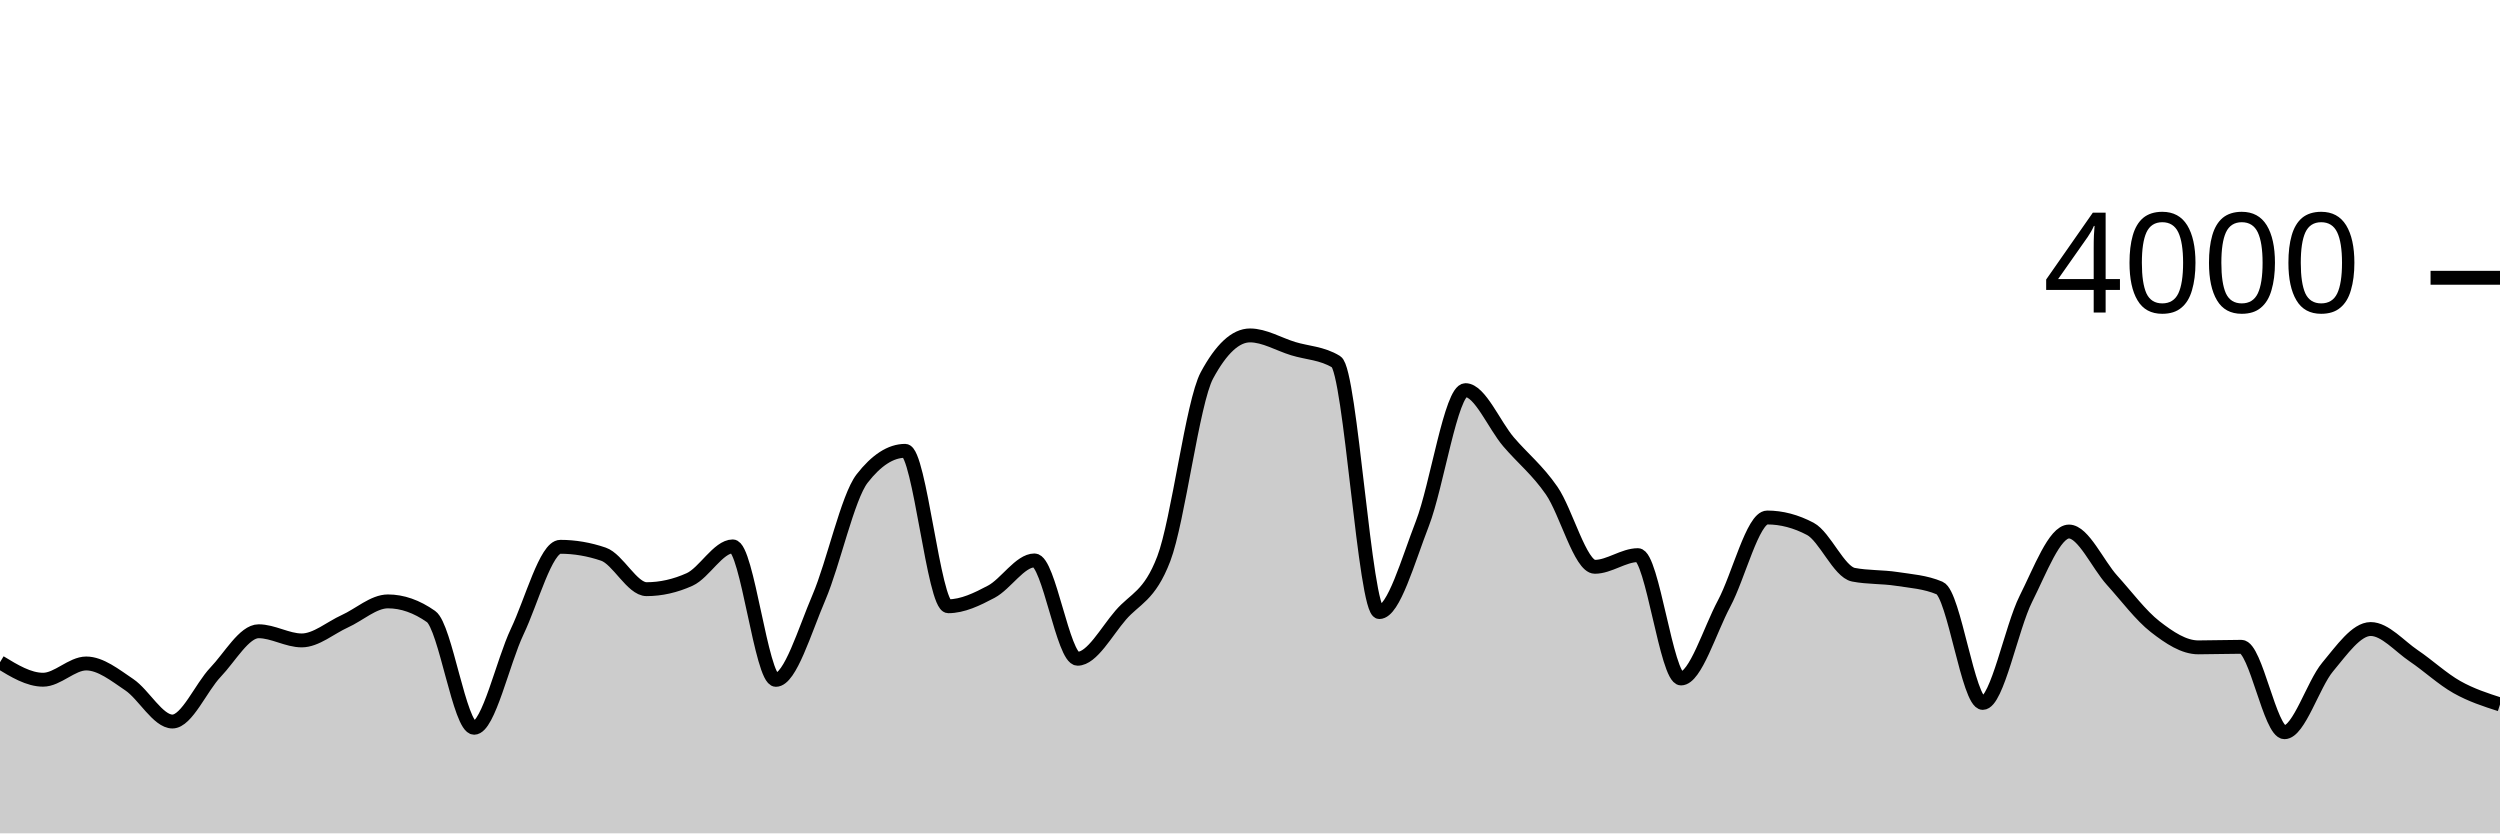
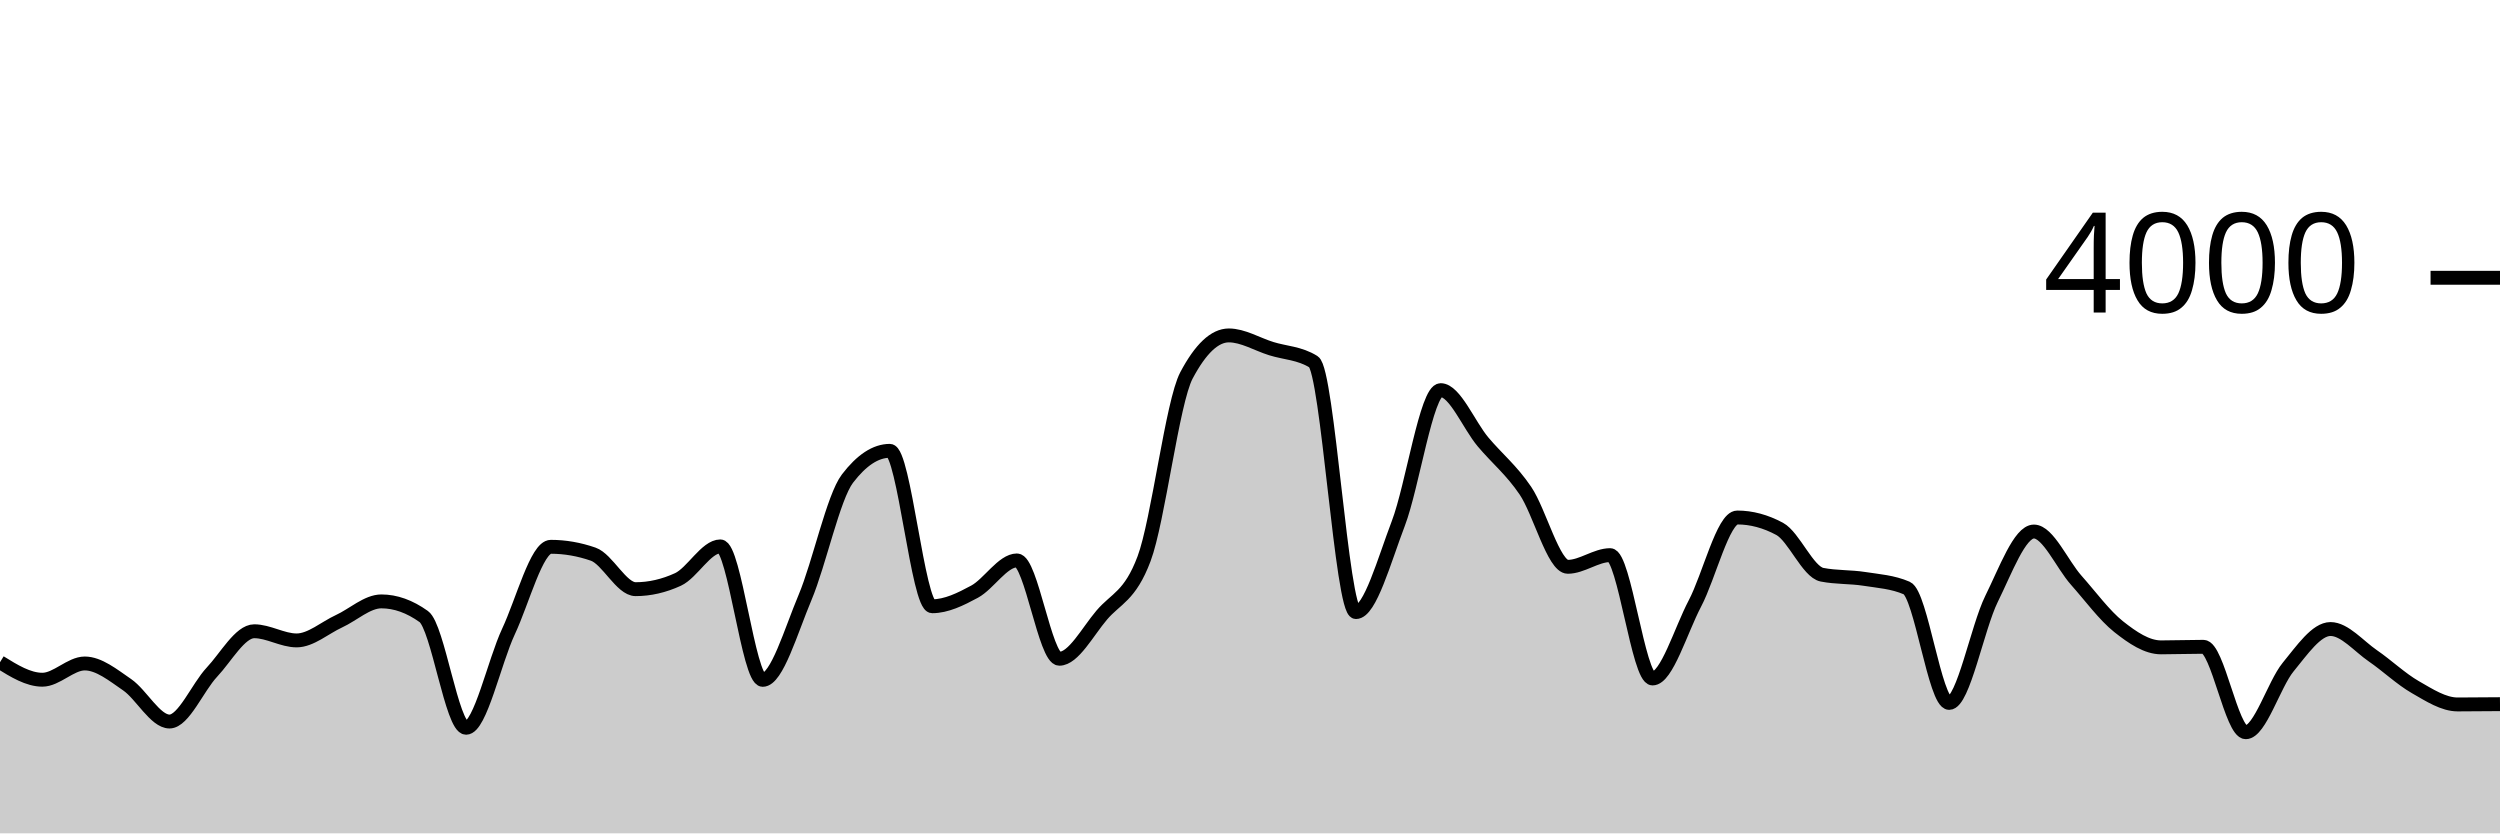
<svg xmlns="http://www.w3.org/2000/svg" viewBox="0 0 180 60">
  <g transform="translate(0,20)">
-     <path class="area" fill="rgba(0, 0, 0, 0.2)" d="M0,27.68C1.034,28.31,2.069,28.94,3.103,28.94C4.138,28.94,5.172,27.77,6.207,27.77C7.241,27.77,8.276,28.603,9.31,29.3C10.345,29.997,11.379,31.95,12.414,31.95C13.448,31.95,14.483,29.483,15.517,28.4C16.552,27.317,17.586,25.45,18.621,25.45C19.655,25.45,20.69,26.11,21.724,26.11C22.759,26.11,23.793,25.198,24.828,24.73C25.862,24.262,26.897,23.3,27.931,23.3C28.966,23.3,30,23.663,31.034,24.39C32.069,25.117,33.103,32.4,34.138,32.4C35.172,32.4,36.207,27.642,37.241,25.47C38.276,23.298,39.31,19.37,40.345,19.37C41.379,19.37,42.414,19.547,43.448,19.9C44.483,20.253,45.517,22.42,46.552,22.42C47.586,22.42,48.621,22.187,49.655,21.72C50.69,21.253,51.724,19.34,52.759,19.34C53.793,19.34,54.828,28.95,55.862,28.95C56.897,28.95,57.931,25.425,58.966,23.01C60,20.595,61.034,15.793,62.069,14.46C63.103,13.127,64.138,12.46,65.172,12.46C66.207,12.46,67.241,23.65,68.276,23.65C69.31,23.65,70.345,23.15,71.379,22.6C72.414,22.05,73.448,20.35,74.483,20.35C75.517,20.35,76.552,27.43,77.586,27.43C78.621,27.43,79.655,25.49,80.69,24.29C81.724,23.09,82.759,22.937,83.793,20.23C84.828,17.523,85.862,8.95,86.897,7.03C87.931,5.11,88.966,4.15,90,4.15C91.034,4.15,92.069,4.783,93.103,5.1C94.138,5.417,95.172,5.417,96.207,6.05C97.241,6.683,98.276,24.07,99.31,24.07C100.345,24.07,101.379,20.353,102.414,17.69C103.448,15.027,104.483,8.09,105.517,8.09C106.552,8.09,107.586,10.613,108.621,11.82C109.655,13.027,110.69,13.832,111.724,15.33C112.759,16.828,113.793,20.81,114.828,20.81C115.862,20.81,116.897,19.97,117.931,19.97C118.966,19.97,120,28.85,121.034,28.85C122.069,28.85,123.103,25.382,124.138,23.45C125.172,21.518,126.207,17.26,127.241,17.26C128.276,17.26,129.31,17.533,130.345,18.08C131.379,18.627,132.414,21.18,133.448,21.38C134.483,21.58,135.517,21.52,136.552,21.68C137.586,21.84,138.621,21.9,139.655,22.34C140.69,22.78,141.724,30.61,142.759,30.61C143.793,30.61,144.828,25.177,145.862,23.12C146.897,21.063,147.931,18.27,148.966,18.27C150,18.27,151.034,20.638,152.069,21.78C153.103,22.922,154.138,24.315,155.172,25.12C156.207,25.925,157.241,26.61,158.276,26.61C159.31,26.61,160.345,26.57,161.379,26.57C162.414,26.57,163.448,32.72,164.483,32.72C165.517,32.72,166.552,29.268,167.586,28.03C168.621,26.792,169.655,25.29,170.69,25.29C171.724,25.29,172.759,26.523,173.793,27.22C174.828,27.917,175.862,28.887,176.897,29.47C177.931,30.053,178.966,30.387,180,30.72L180,40C178.966,40,177.931,40,176.897,40C175.862,40,174.828,40,173.793,40C172.759,40,171.724,40,170.69,40C169.655,40,168.621,40,167.586,40C166.552,40,165.517,40,164.483,40C163.448,40,162.414,40,161.379,40C160.345,40,159.31,40,158.276,40C157.241,40,156.207,40,155.172,40C154.138,40,153.103,40,152.069,40C151.034,40,150,40,148.966,40C147.931,40,146.897,40,145.862,40C144.828,40,143.793,40,142.759,40C141.724,40,140.69,40,139.655,40C138.621,40,137.586,40,136.552,40C135.517,40,134.483,40,133.448,40C132.414,40,131.379,40,130.345,40C129.31,40,128.276,40,127.241,40C126.207,40,125.172,40,124.138,40C123.103,40,122.069,40,121.034,40C120,40,118.966,40,117.931,40C116.897,40,115.862,40,114.828,40C113.793,40,112.759,40,111.724,40C110.69,40,109.655,40,108.621,40C107.586,40,106.552,40,105.517,40C104.483,40,103.448,40,102.414,40C101.379,40,100.345,40,99.31,40C98.276,40,97.241,40,96.207,40C95.172,40,94.138,40,93.103,40C92.069,40,91.034,40,90,40C88.966,40,87.931,40,86.897,40C85.862,40,84.828,40,83.793,40C82.759,40,81.724,40,80.69,40C79.655,40,78.621,40,77.586,40C76.552,40,75.517,40,74.483,40C73.448,40,72.414,40,71.379,40C70.345,40,69.31,40,68.276,40C67.241,40,66.207,40,65.172,40C64.138,40,63.103,40,62.069,40C61.034,40,60,40,58.966,40C57.931,40,56.897,40,55.862,40C54.828,40,53.793,40,52.759,40C51.724,40,50.69,40,49.655,40C48.621,40,47.586,40,46.552,40C45.517,40,44.483,40,43.448,40C42.414,40,41.379,40,40.345,40C39.31,40,38.276,40,37.241,40C36.207,40,35.172,40,34.138,40C33.103,40,32.069,40,31.034,40C30,40,28.966,40,27.931,40C26.897,40,25.862,40,24.828,40C23.793,40,22.759,40,21.724,40C20.69,40,19.655,40,18.621,40C17.586,40,16.552,40,15.517,40C14.483,40,13.448,40,12.414,40C11.379,40,10.345,40,9.31,40C8.276,40,7.241,40,6.207,40C5.172,40,4.138,40,3.103,40C2.069,40,1.034,40,0,40Z" />
-     <path class="line" stroke="black" fill="none" d="M0,27.68C1.034,28.31,2.069,28.94,3.103,28.94C4.138,28.94,5.172,27.77,6.207,27.77C7.241,27.77,8.276,28.603,9.31,29.3C10.345,29.997,11.379,31.95,12.414,31.95C13.448,31.95,14.483,29.483,15.517,28.4C16.552,27.317,17.586,25.45,18.621,25.45C19.655,25.45,20.69,26.11,21.724,26.11C22.759,26.11,23.793,25.198,24.828,24.73C25.862,24.262,26.897,23.3,27.931,23.3C28.966,23.3,30,23.663,31.034,24.39C32.069,25.117,33.103,32.4,34.138,32.4C35.172,32.4,36.207,27.642,37.241,25.47C38.276,23.298,39.31,19.37,40.345,19.37C41.379,19.37,42.414,19.547,43.448,19.9C44.483,20.253,45.517,22.42,46.552,22.42C47.586,22.42,48.621,22.187,49.655,21.72C50.69,21.253,51.724,19.34,52.759,19.34C53.793,19.34,54.828,28.95,55.862,28.95C56.897,28.95,57.931,25.425,58.966,23.01C60,20.595,61.034,15.793,62.069,14.46C63.103,13.127,64.138,12.46,65.172,12.46C66.207,12.46,67.241,23.65,68.276,23.65C69.31,23.65,70.345,23.15,71.379,22.6C72.414,22.05,73.448,20.35,74.483,20.35C75.517,20.35,76.552,27.43,77.586,27.43C78.621,27.43,79.655,25.49,80.69,24.29C81.724,23.09,82.759,22.937,83.793,20.23C84.828,17.523,85.862,8.95,86.897,7.03C87.931,5.11,88.966,4.15,90,4.15C91.034,4.15,92.069,4.783,93.103,5.1C94.138,5.417,95.172,5.417,96.207,6.05C97.241,6.683,98.276,24.07,99.31,24.07C100.345,24.07,101.379,20.353,102.414,17.69C103.448,15.027,104.483,8.09,105.517,8.09C106.552,8.09,107.586,10.613,108.621,11.82C109.655,13.027,110.69,13.832,111.724,15.33C112.759,16.828,113.793,20.81,114.828,20.81C115.862,20.81,116.897,19.97,117.931,19.97C118.966,19.97,120,28.85,121.034,28.85C122.069,28.85,123.103,25.382,124.138,23.45C125.172,21.518,126.207,17.26,127.241,17.26C128.276,17.26,129.31,17.533,130.345,18.08C131.379,18.627,132.414,21.18,133.448,21.38C134.483,21.58,135.517,21.52,136.552,21.68C137.586,21.84,138.621,21.9,139.655,22.34C140.69,22.78,141.724,30.61,142.759,30.61C143.793,30.61,144.828,25.177,145.862,23.12C146.897,21.063,147.931,18.27,148.966,18.27C150,18.27,151.034,20.638,152.069,21.78C153.103,22.922,154.138,24.315,155.172,25.12C156.207,25.925,157.241,26.61,158.276,26.61C159.31,26.61,160.345,26.57,161.379,26.57C162.414,26.57,163.448,32.72,164.483,32.72C165.517,32.72,166.552,29.268,167.586,28.03C168.621,26.792,169.655,25.29,170.69,25.29C171.724,25.29,172.759,26.523,173.793,27.22C174.828,27.917,175.862,28.887,176.897,29.47C177.931,30.053,178.966,30.387,180,30.72" />
+     <path class="area" fill="rgba(0, 0, 0, 0.2)" d="M0,27.68C1.017,28.31,2.034,28.94,3.051,28.94C4.068,28.94,5.085,27.77,6.102,27.77C7.119,27.77,8.136,28.603,9.153,29.3C10.169,29.997,11.186,31.95,12.203,31.95C13.22,31.95,14.237,29.483,15.254,28.4C16.271,27.317,17.288,25.45,18.305,25.45C19.322,25.45,20.339,26.11,21.356,26.11C22.373,26.11,23.39,25.198,24.407,24.73C25.424,24.262,26.441,23.3,27.458,23.3C28.475,23.3,29.492,23.663,30.508,24.39C31.525,25.117,32.542,32.4,33.559,32.4C34.576,32.4,35.593,27.642,36.61,25.47C37.627,23.298,38.644,19.37,39.661,19.37C40.678,19.37,41.695,19.547,42.712,19.9C43.729,20.253,44.746,22.42,45.763,22.42C46.78,22.42,47.797,22.187,48.814,21.72C49.831,21.253,50.847,19.34,51.864,19.34C52.881,19.34,53.898,28.95,54.915,28.95C55.932,28.95,56.949,25.425,57.966,23.01C58.983,20.595,60,15.793,61.017,14.46C62.034,13.127,63.051,12.46,64.068,12.46C65.085,12.46,66.102,23.65,67.119,23.65C68.136,23.65,69.153,23.15,70.169,22.6C71.186,22.05,72.203,20.35,73.22,20.35C74.237,20.35,75.254,27.43,76.271,27.43C77.288,27.43,78.305,25.49,79.322,24.29C80.339,23.09,81.356,22.937,82.373,20.23C83.39,17.523,84.407,8.95,85.424,7.03C86.441,5.11,87.458,4.15,88.475,4.15C89.492,4.15,90.508,4.783,91.525,5.1C92.542,5.417,93.559,5.417,94.576,6.05C95.593,6.683,96.61,24.07,97.627,24.07C98.644,24.07,99.661,20.353,100.678,17.69C101.695,15.027,102.712,8.09,103.729,8.09C104.746,8.09,105.763,10.613,106.78,11.82C107.797,13.027,108.814,13.832,109.831,15.33C110.847,16.828,111.864,20.81,112.881,20.81C113.898,20.81,114.915,19.97,115.932,19.97C116.949,19.97,117.966,28.85,118.983,28.85C120,28.85,121.017,25.382,122.034,23.45C123.051,21.518,124.068,17.26,125.085,17.26C126.102,17.26,127.119,17.533,128.136,18.08C129.153,18.627,130.169,21.18,131.186,21.38C132.203,21.58,133.22,21.52,134.237,21.68C135.254,21.84,136.271,21.9,137.288,22.34C138.305,22.78,139.322,30.61,140.339,30.61C141.356,30.61,142.373,25.177,143.39,23.12C144.407,21.063,145.424,18.27,146.441,18.27C147.458,18.27,148.475,20.638,149.492,21.78C150.508,22.922,151.525,24.315,152.542,25.12C153.559,25.925,154.576,26.61,155.593,26.61C156.61,26.61,157.627,26.57,158.644,26.57C159.661,26.57,160.678,32.72,161.695,32.72C162.712,32.72,163.729,29.268,164.746,28.03C165.763,26.792,166.78,25.29,167.797,25.29C168.814,25.29,169.831,26.523,170.847,27.22C171.864,27.917,172.881,28.887,173.898,29.47C174.915,30.053,175.932,30.72,176.949,30.72C177.966,30.72,178.983,30.71,180,30.7L180,40C178.983,40,177.966,40,176.949,40C175.932,40,174.915,40,173.898,40C172.881,40,171.864,40,170.847,40C169.831,40,168.814,40,167.797,40C166.78,40,165.763,40,164.746,40C163.729,40,162.712,40,161.695,40C160.678,40,159.661,40,158.644,40C157.627,40,156.61,40,155.593,40C154.576,40,153.559,40,152.542,40C151.525,40,150.508,40,149.492,40C148.475,40,147.458,40,146.441,40C145.424,40,144.407,40,143.39,40C142.373,40,141.356,40,140.339,40C139.322,40,138.305,40,137.288,40C136.271,40,135.254,40,134.237,40C133.22,40,132.203,40,131.186,40C130.169,40,129.153,40,128.136,40C127.119,40,126.102,40,125.085,40C124.068,40,123.051,40,122.034,40C121.017,40,120,40,118.983,40C117.966,40,116.949,40,115.932,40C114.915,40,113.898,40,112.881,40C111.864,40,110.847,40,109.831,40C108.814,40,107.797,40,106.78,40C105.763,40,104.746,40,103.729,40C102.712,40,101.695,40,100.678,40C99.661,40,98.644,40,97.627,40C96.61,40,95.593,40,94.576,40C93.559,40,92.542,40,91.525,40C90.508,40,89.492,40,88.475,40C87.458,40,86.441,40,85.424,40C84.407,40,83.39,40,82.373,40C81.356,40,80.339,40,79.322,40C78.305,40,77.288,40,76.271,40C75.254,40,74.237,40,73.22,40C72.203,40,71.186,40,70.169,40C69.153,40,68.136,40,67.119,40C66.102,40,65.085,40,64.068,40C63.051,40,62.034,40,61.017,40C60,40,58.983,40,57.966,40C56.949,40,55.932,40,54.915,40C53.898,40,52.881,40,51.864,40C50.847,40,49.831,40,48.814,40C47.797,40,46.78,40,45.763,40C44.746,40,43.729,40,42.712,40C41.695,40,40.678,40,39.661,40C38.644,40,37.627,40,36.61,40C35.593,40,34.576,40,33.559,40C32.542,40,31.525,40,30.508,40C29.492,40,28.475,40,27.458,40C26.441,40,25.424,40,24.407,40C23.39,40,22.373,40,21.356,40C20.339,40,19.322,40,18.305,40C17.288,40,16.271,40,15.254,40C14.237,40,13.22,40,12.203,40C11.186,40,10.169,40,9.153,40C8.136,40,7.119,40,6.102,40C5.085,40,4.068,40,3.051,40C2.034,40,1.017,40,0,40Z" />
+     <path class="line" stroke="black" fill="none" d="M0,27.68C1.017,28.31,2.034,28.94,3.051,28.94C4.068,28.94,5.085,27.77,6.102,27.77C7.119,27.77,8.136,28.603,9.153,29.3C10.169,29.997,11.186,31.95,12.203,31.95C13.22,31.95,14.237,29.483,15.254,28.4C16.271,27.317,17.288,25.45,18.305,25.45C19.322,25.45,20.339,26.11,21.356,26.11C22.373,26.11,23.39,25.198,24.407,24.73C25.424,24.262,26.441,23.3,27.458,23.3C28.475,23.3,29.492,23.663,30.508,24.39C31.525,25.117,32.542,32.4,33.559,32.4C34.576,32.4,35.593,27.642,36.61,25.47C37.627,23.298,38.644,19.37,39.661,19.37C40.678,19.37,41.695,19.547,42.712,19.9C43.729,20.253,44.746,22.42,45.763,22.42C46.78,22.42,47.797,22.187,48.814,21.72C49.831,21.253,50.847,19.34,51.864,19.34C52.881,19.34,53.898,28.95,54.915,28.95C55.932,28.95,56.949,25.425,57.966,23.01C58.983,20.595,60,15.793,61.017,14.46C62.034,13.127,63.051,12.46,64.068,12.46C65.085,12.46,66.102,23.65,67.119,23.65C68.136,23.65,69.153,23.15,70.169,22.6C71.186,22.05,72.203,20.35,73.22,20.35C74.237,20.35,75.254,27.43,76.271,27.43C77.288,27.43,78.305,25.49,79.322,24.29C80.339,23.09,81.356,22.937,82.373,20.23C83.39,17.523,84.407,8.95,85.424,7.03C86.441,5.11,87.458,4.15,88.475,4.15C89.492,4.15,90.508,4.783,91.525,5.1C92.542,5.417,93.559,5.417,94.576,6.05C95.593,6.683,96.61,24.07,97.627,24.07C98.644,24.07,99.661,20.353,100.678,17.69C101.695,15.027,102.712,8.09,103.729,8.09C104.746,8.09,105.763,10.613,106.78,11.82C107.797,13.027,108.814,13.832,109.831,15.33C110.847,16.828,111.864,20.81,112.881,20.81C113.898,20.81,114.915,19.97,115.932,19.97C116.949,19.97,117.966,28.85,118.983,28.85C120,28.85,121.017,25.382,122.034,23.45C123.051,21.518,124.068,17.26,125.085,17.26C126.102,17.26,127.119,17.533,128.136,18.08C129.153,18.627,130.169,21.18,131.186,21.38C132.203,21.58,133.22,21.52,134.237,21.68C135.254,21.84,136.271,21.9,137.288,22.34C138.305,22.78,139.322,30.61,140.339,30.61C141.356,30.61,142.373,25.177,143.39,23.12C144.407,21.063,145.424,18.27,146.441,18.27C147.458,18.27,148.475,20.638,149.492,21.78C150.508,22.922,151.525,24.315,152.542,25.12C153.559,25.925,154.576,26.61,155.593,26.61C156.61,26.61,157.627,26.57,158.644,26.57C159.661,26.57,160.678,32.72,161.695,32.72C162.712,32.72,163.729,29.268,164.746,28.03C165.763,26.792,166.78,25.29,167.797,25.29C168.814,25.29,169.831,26.523,170.847,27.22C171.864,27.917,172.881,28.887,173.898,29.47C174.915,30.053,175.932,30.72,176.949,30.72C177.966,30.72,178.983,30.71,180,30.7" />
    <path class="axis-ceiling" stroke-width="1" stroke="black" fill="none" d="M175,0L180,0" />
    <text class="axis-ceiling-label" font-family="sans-serif" text-anchor="end" font-size="10px" x="170" y="2.5">4000</text>
  </g>
</svg>
